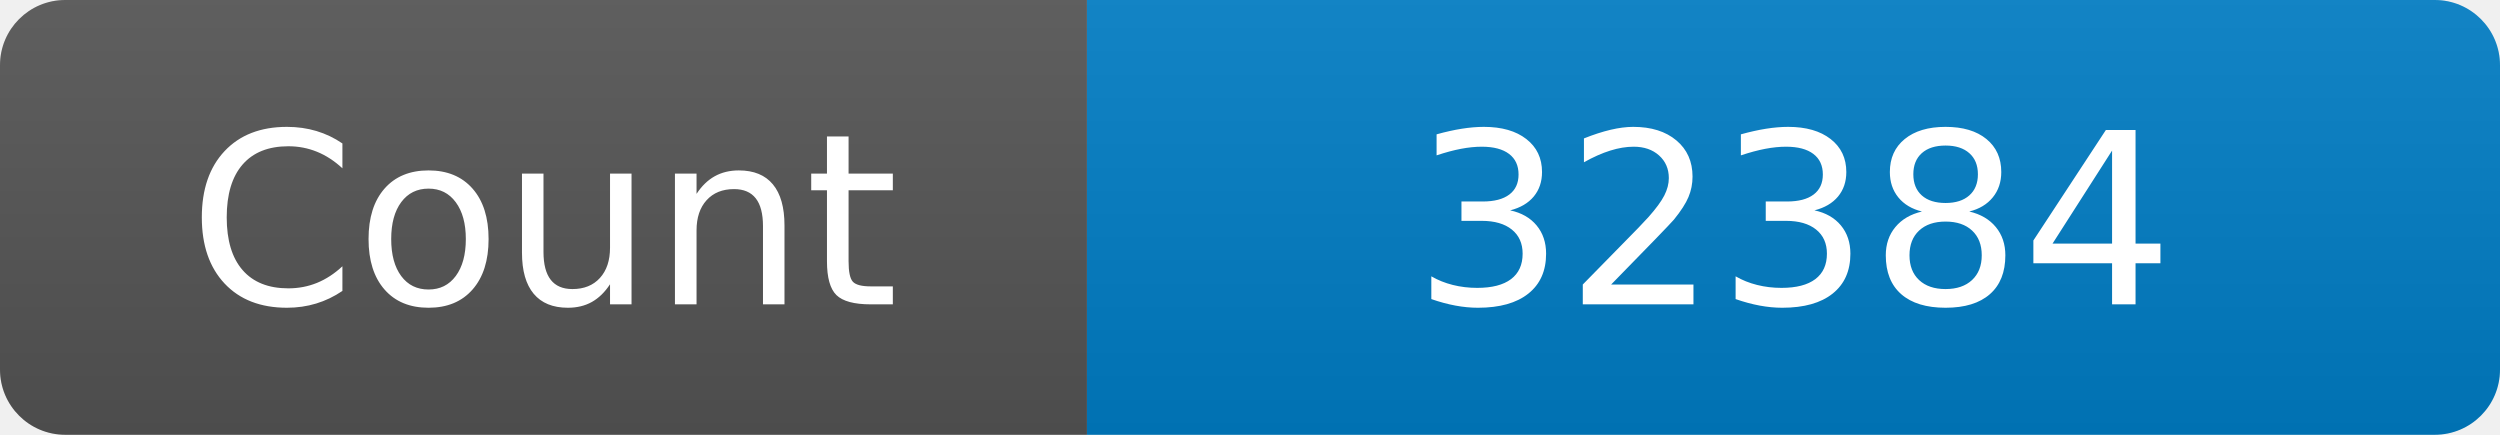
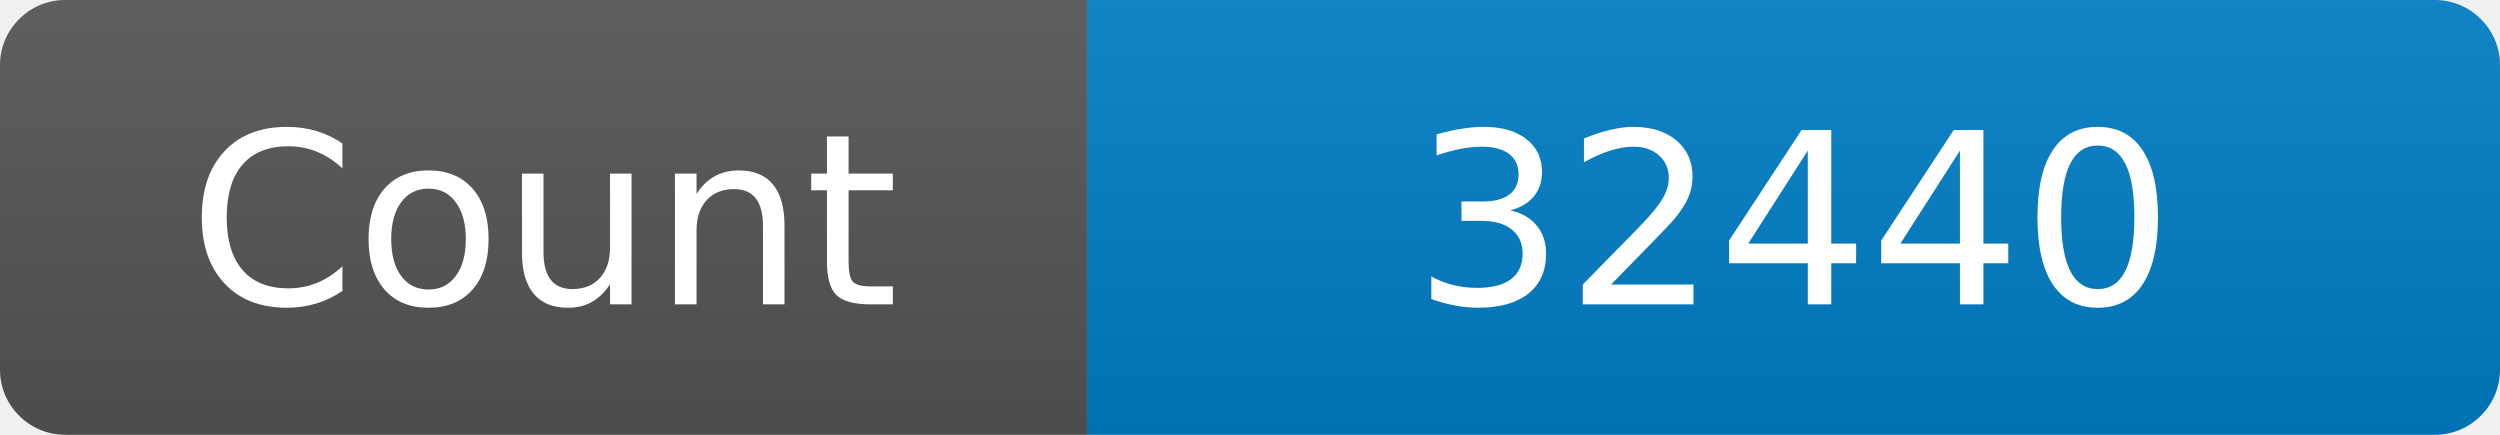
<svg xmlns="http://www.w3.org/2000/svg" width="115" height="20" role="img" aria-label="Maintained?: yes">
  <linearGradient id="s" x2="0" y2="100%">
    <stop offset="0" stop-color="#bbb" stop-opacity=".1" />
    <stop offset="1" stop-opacity=".1" />
  </linearGradient>
  <clipPath id="r">
    <rect width="115" height="20" rx="3" fill="#fff" />
  </clipPath>
  <g clip-path="url(#r)">
    <rect width="50" height="20" fill="#555" />
    <rect x="50" width="160" height="20" fill="#007ec6" />
    <rect width="115" height="20" fill="url(#s)" />
  </g>
  <g fill="#fff" text-anchor="middle" font-family="Verdana,Geneva,DejaVu Sans,sans-serif" font-size="110">
    <text x="250" y="140" transform="scale(.1)" fill="#fff">Count</text>
-     <text x="825" y="140" transform="scale(.1)" fill="#fff">32384</text>
+     <text x="825" y="140" transform="scale(.1)" fill="#fff">32440</text>
  </g>
</svg>
